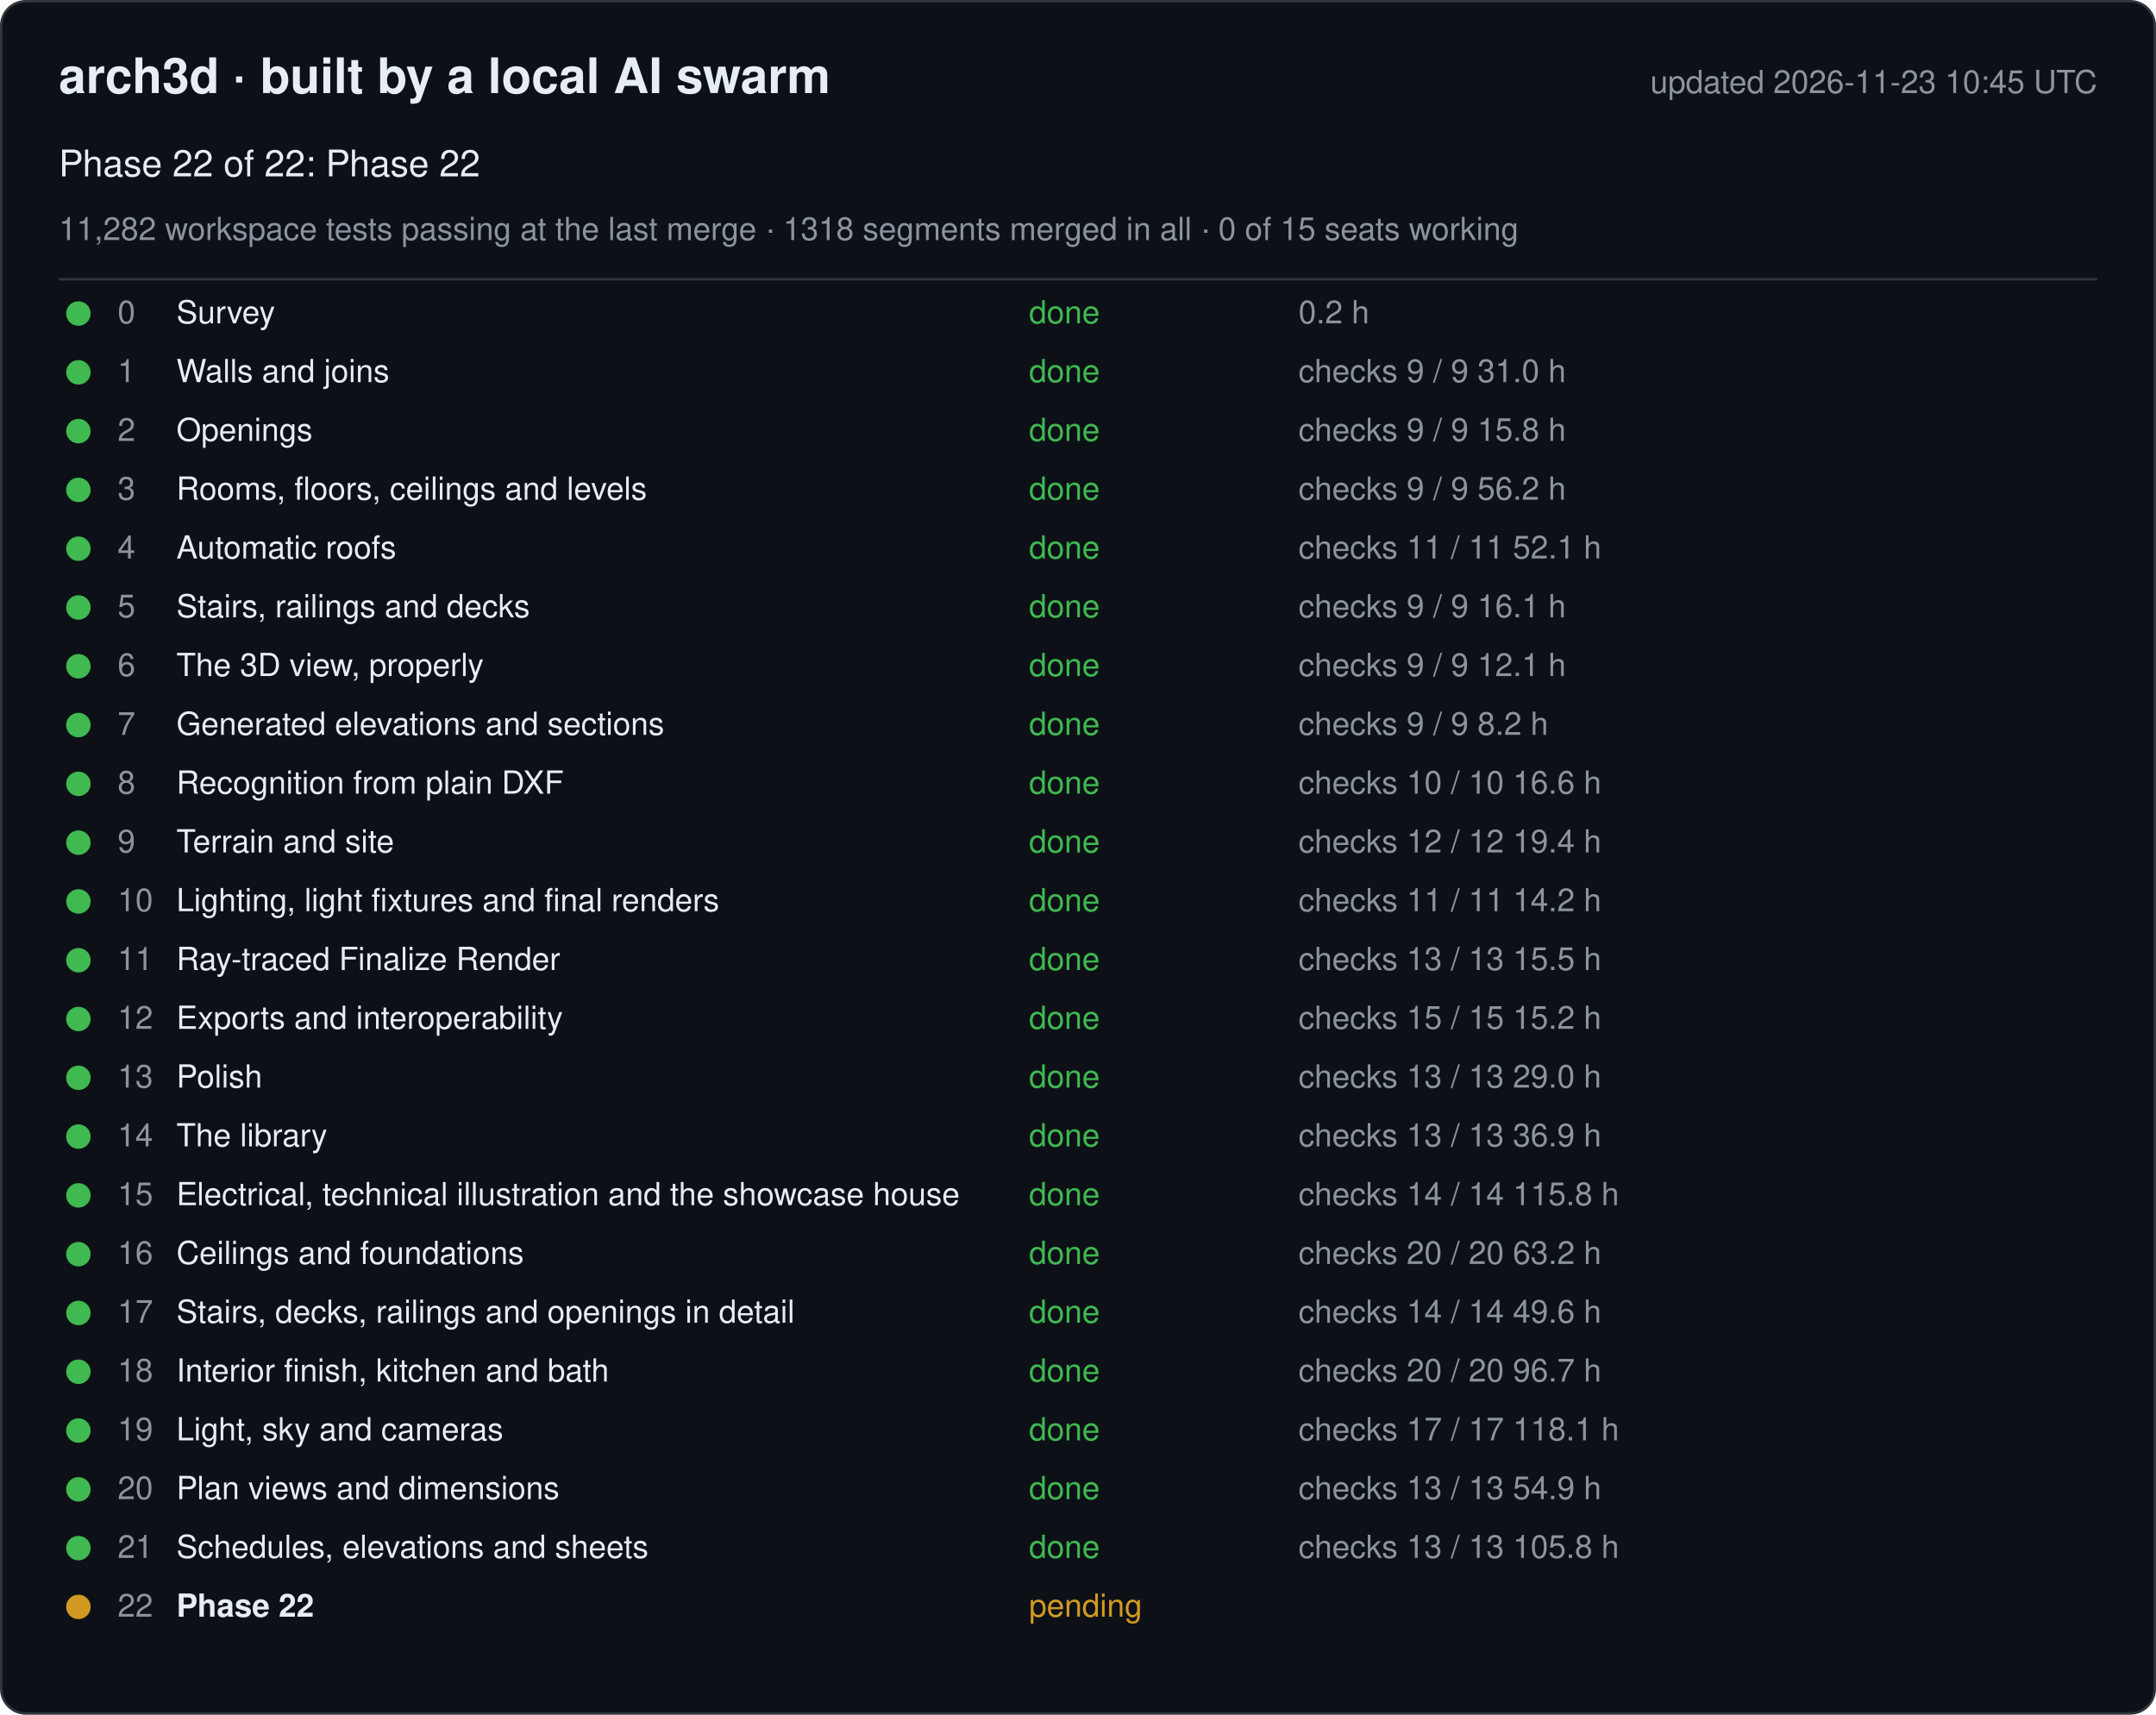
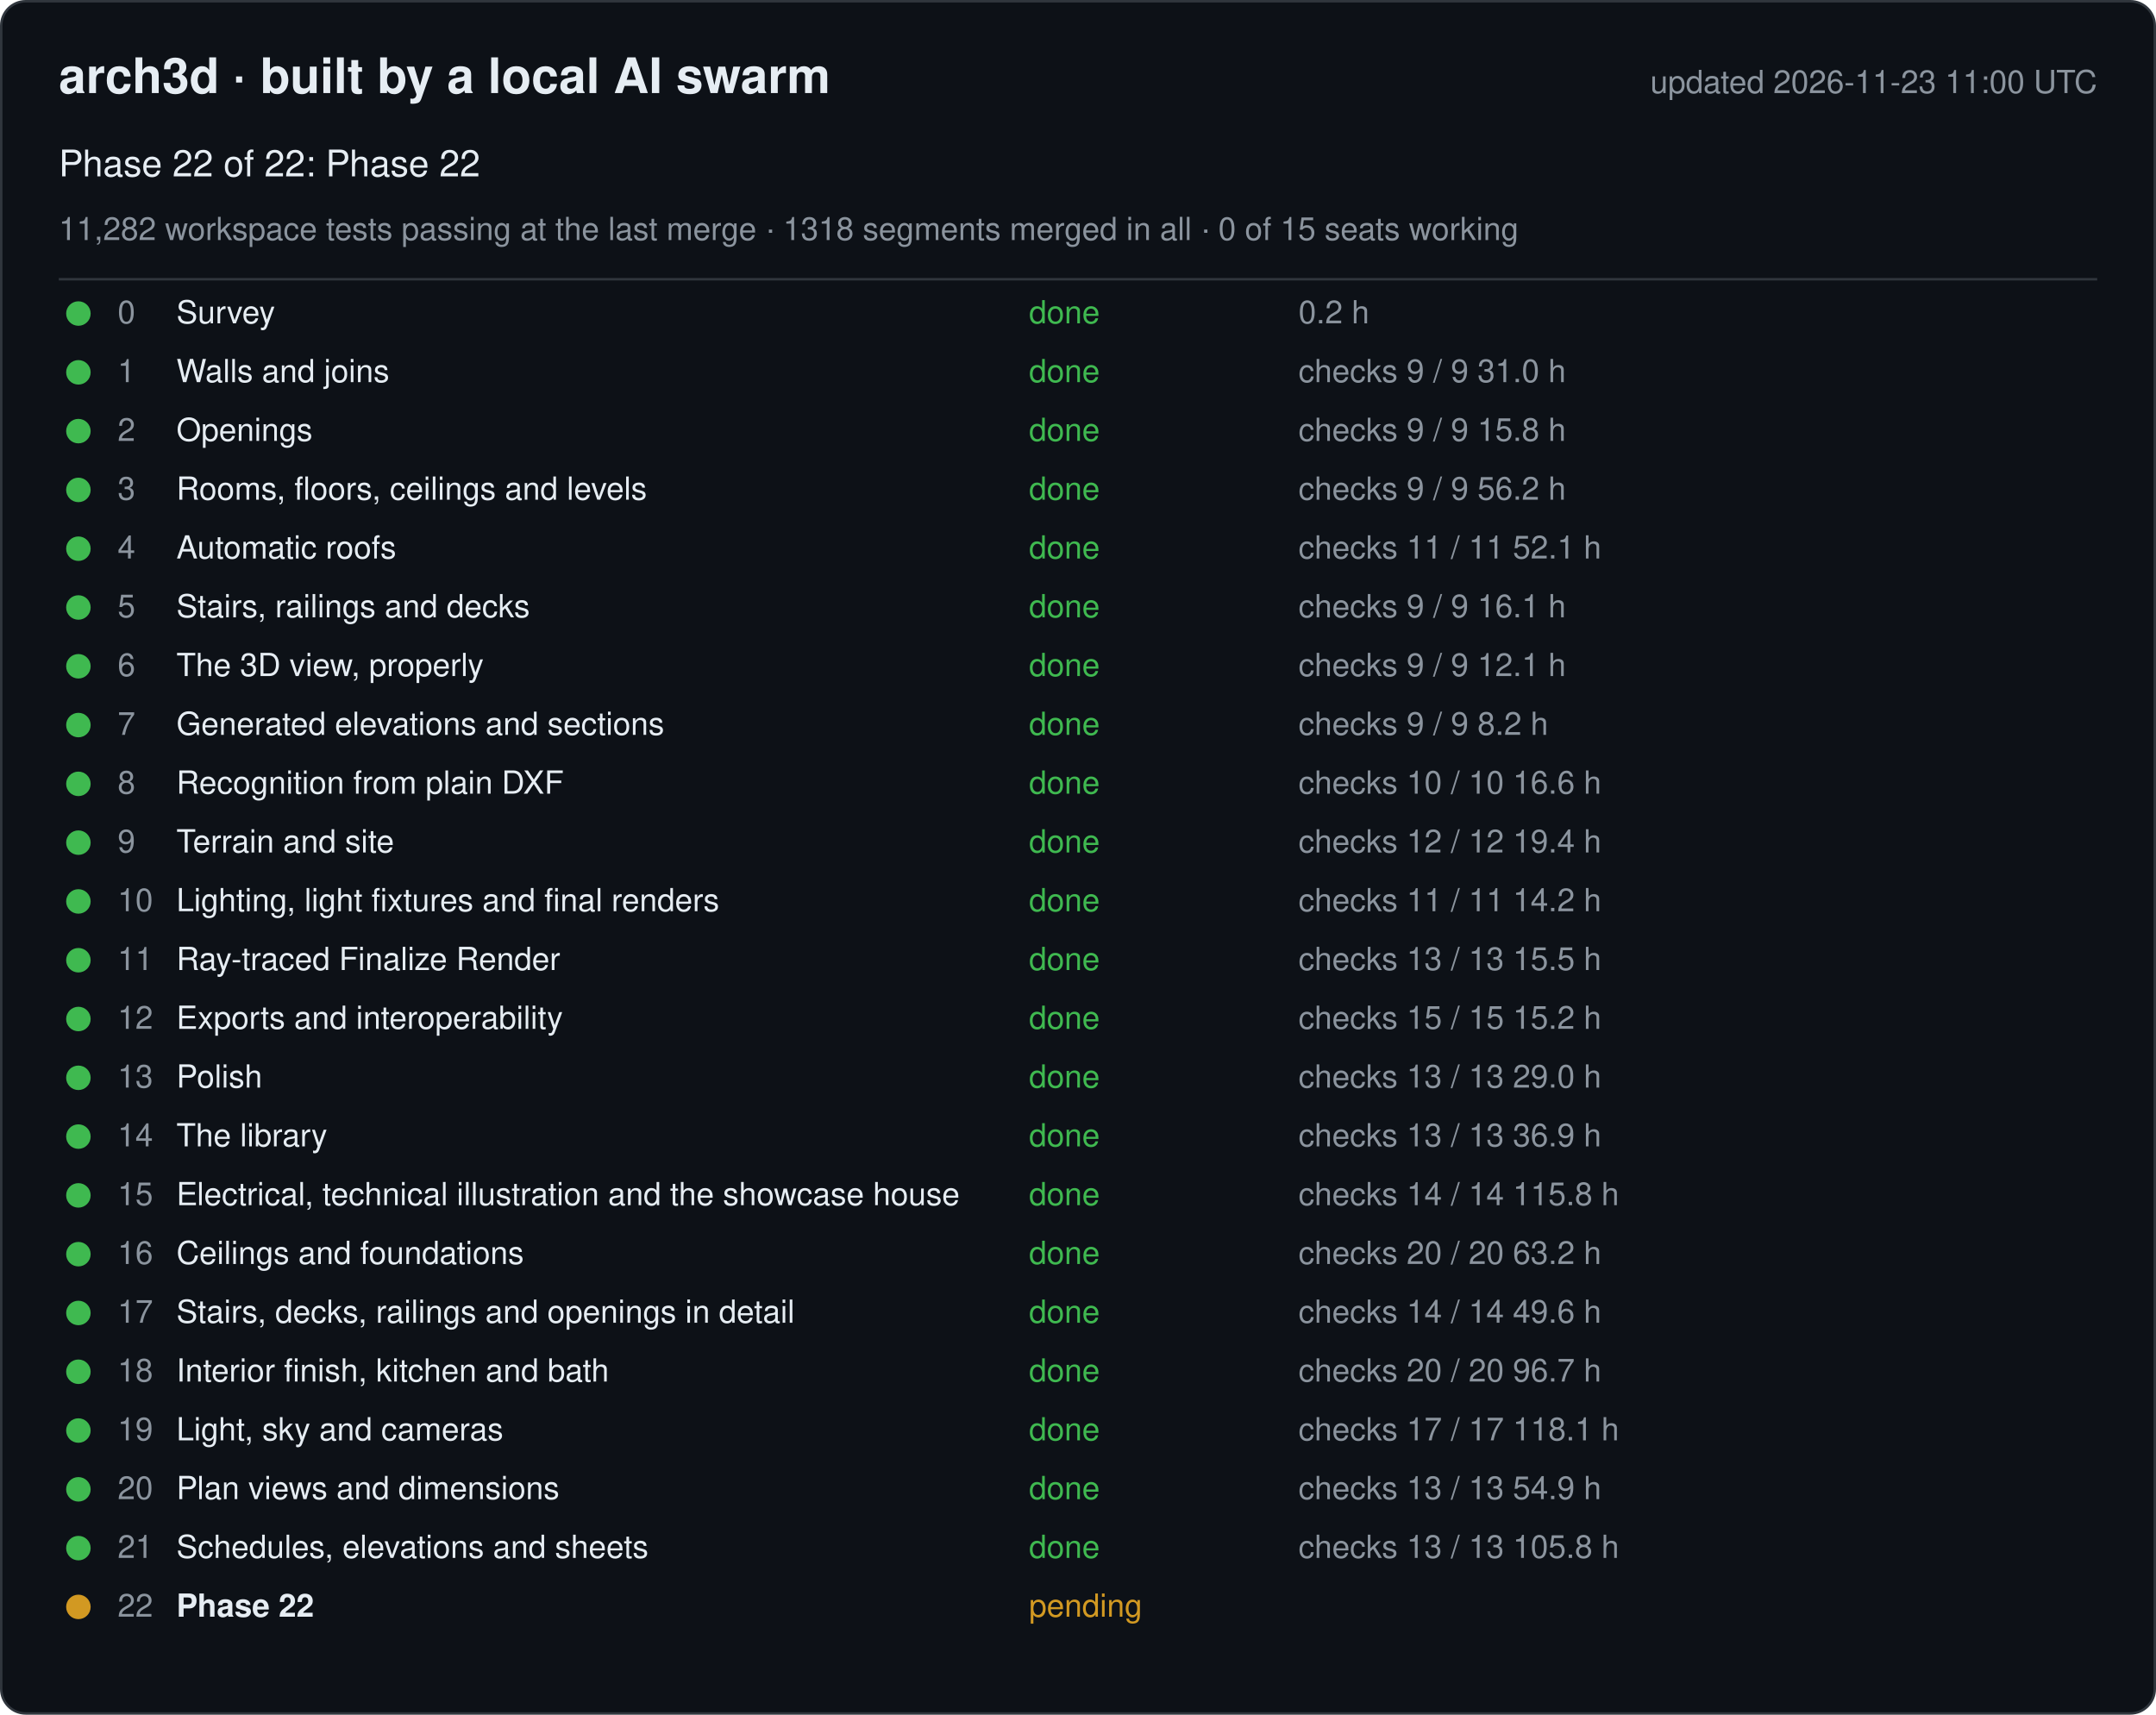
<svg xmlns="http://www.w3.org/2000/svg" width="880" height="700" viewBox="0 0 880 700" font-family="-apple-system, Segoe UI, Helvetica, Arial, sans-serif">
  <rect x="0.5" y="0.5" width="879" height="699" rx="10" fill="#0d1117" stroke="#30363d" />
  <text x="24" y="38" font-size="20" font-weight="600" fill="#e6edf3">arch3d · built by a local AI swarm</text>
-   <text x="856" y="38" font-size="13" fill="#8b949e" text-anchor="end">updated 2026-11-23 10:45 UTC</text>
+   <text x="856" y="38" font-size="13" fill="#8b949e" text-anchor="end">updated 2026-11-23 11:00 UTC</text>
  <text x="24" y="72" font-size="15" fill="#e6edf3">Phase 22 of 22: Phase 22</text>
  <text x="24" y="98" font-size="13" fill="#8b949e">11,282 workspace tests passing at the last merge · 1318 segments merged in all · 0 of 15 seats working</text>
  <line x1="24" y1="114" x2="856" y2="114" stroke="#30363d" />
  <g data-phase="0">
    <circle cx="32" cy="128" r="5" fill="#3fb950" />
    <text x="48" y="132" font-size="13" fill="#8b949e">0</text>
    <text x="72" y="132" font-size="13" fill="#e6edf3">Survey</text>
    <text x="420" y="132" font-size="13" fill="#3fb950">done</text>
    <text x="530" y="132" font-size="13" fill="#8b949e">0.2 h</text>
  </g>
  <g data-phase="1">
    <circle cx="32" cy="152" r="5" fill="#3fb950" />
    <text x="48" y="156" font-size="13" fill="#8b949e">1</text>
    <text x="72" y="156" font-size="13" fill="#e6edf3">Walls and joins</text>
    <text x="420" y="156" font-size="13" fill="#3fb950">done</text>
    <text x="530" y="156" font-size="13" fill="#8b949e">checks 9 / 9   31.0 h</text>
  </g>
  <g data-phase="2">
    <circle cx="32" cy="176" r="5" fill="#3fb950" />
    <text x="48" y="180" font-size="13" fill="#8b949e">2</text>
    <text x="72" y="180" font-size="13" fill="#e6edf3">Openings</text>
    <text x="420" y="180" font-size="13" fill="#3fb950">done</text>
    <text x="530" y="180" font-size="13" fill="#8b949e">checks 9 / 9   15.8 h</text>
  </g>
  <g data-phase="3">
    <circle cx="32" cy="200" r="5" fill="#3fb950" />
    <text x="48" y="204" font-size="13" fill="#8b949e">3</text>
    <text x="72" y="204" font-size="13" fill="#e6edf3">Rooms, floors, ceilings and levels</text>
    <text x="420" y="204" font-size="13" fill="#3fb950">done</text>
    <text x="530" y="204" font-size="13" fill="#8b949e">checks 9 / 9   56.2 h</text>
  </g>
  <g data-phase="4">
    <circle cx="32" cy="224" r="5" fill="#3fb950" />
    <text x="48" y="228" font-size="13" fill="#8b949e">4</text>
    <text x="72" y="228" font-size="13" fill="#e6edf3">Automatic roofs</text>
    <text x="420" y="228" font-size="13" fill="#3fb950">done</text>
    <text x="530" y="228" font-size="13" fill="#8b949e">checks 11 / 11   52.1 h</text>
  </g>
  <g data-phase="5">
    <circle cx="32" cy="248" r="5" fill="#3fb950" />
    <text x="48" y="252" font-size="13" fill="#8b949e">5</text>
    <text x="72" y="252" font-size="13" fill="#e6edf3">Stairs, railings and decks</text>
    <text x="420" y="252" font-size="13" fill="#3fb950">done</text>
    <text x="530" y="252" font-size="13" fill="#8b949e">checks 9 / 9   16.1 h</text>
  </g>
  <g data-phase="6">
    <circle cx="32" cy="272" r="5" fill="#3fb950" />
    <text x="48" y="276" font-size="13" fill="#8b949e">6</text>
    <text x="72" y="276" font-size="13" fill="#e6edf3">The 3D view, properly</text>
    <text x="420" y="276" font-size="13" fill="#3fb950">done</text>
    <text x="530" y="276" font-size="13" fill="#8b949e">checks 9 / 9   12.1 h</text>
  </g>
  <g data-phase="7">
    <circle cx="32" cy="296" r="5" fill="#3fb950" />
    <text x="48" y="300" font-size="13" fill="#8b949e">7</text>
    <text x="72" y="300" font-size="13" fill="#e6edf3">Generated elevations and sections</text>
    <text x="420" y="300" font-size="13" fill="#3fb950">done</text>
    <text x="530" y="300" font-size="13" fill="#8b949e">checks 9 / 9   8.2 h</text>
  </g>
  <g data-phase="8">
    <circle cx="32" cy="320" r="5" fill="#3fb950" />
    <text x="48" y="324" font-size="13" fill="#8b949e">8</text>
    <text x="72" y="324" font-size="13" fill="#e6edf3">Recognition from plain DXF</text>
    <text x="420" y="324" font-size="13" fill="#3fb950">done</text>
    <text x="530" y="324" font-size="13" fill="#8b949e">checks 10 / 10   16.6 h</text>
  </g>
  <g data-phase="9">
    <circle cx="32" cy="344" r="5" fill="#3fb950" />
    <text x="48" y="348" font-size="13" fill="#8b949e">9</text>
    <text x="72" y="348" font-size="13" fill="#e6edf3">Terrain and site</text>
    <text x="420" y="348" font-size="13" fill="#3fb950">done</text>
    <text x="530" y="348" font-size="13" fill="#8b949e">checks 12 / 12   19.4 h</text>
  </g>
  <g data-phase="10">
    <circle cx="32" cy="368" r="5" fill="#3fb950" />
    <text x="48" y="372" font-size="13" fill="#8b949e">10</text>
    <text x="72" y="372" font-size="13" fill="#e6edf3">Lighting, light fixtures and final renders</text>
    <text x="420" y="372" font-size="13" fill="#3fb950">done</text>
    <text x="530" y="372" font-size="13" fill="#8b949e">checks 11 / 11   14.2 h</text>
  </g>
  <g data-phase="11">
    <circle cx="32" cy="392" r="5" fill="#3fb950" />
    <text x="48" y="396" font-size="13" fill="#8b949e">11</text>
    <text x="72" y="396" font-size="13" fill="#e6edf3">Ray-traced Finalize Render</text>
    <text x="420" y="396" font-size="13" fill="#3fb950">done</text>
    <text x="530" y="396" font-size="13" fill="#8b949e">checks 13 / 13   15.5 h</text>
  </g>
  <g data-phase="12">
    <circle cx="32" cy="416" r="5" fill="#3fb950" />
    <text x="48" y="420" font-size="13" fill="#8b949e">12</text>
    <text x="72" y="420" font-size="13" fill="#e6edf3">Exports and interoperability</text>
    <text x="420" y="420" font-size="13" fill="#3fb950">done</text>
    <text x="530" y="420" font-size="13" fill="#8b949e">checks 15 / 15   15.2 h</text>
  </g>
  <g data-phase="13">
    <circle cx="32" cy="440" r="5" fill="#3fb950" />
    <text x="48" y="444" font-size="13" fill="#8b949e">13</text>
    <text x="72" y="444" font-size="13" fill="#e6edf3">Polish</text>
    <text x="420" y="444" font-size="13" fill="#3fb950">done</text>
    <text x="530" y="444" font-size="13" fill="#8b949e">checks 13 / 13   29.0 h</text>
  </g>
  <g data-phase="14">
    <circle cx="32" cy="464" r="5" fill="#3fb950" />
    <text x="48" y="468" font-size="13" fill="#8b949e">14</text>
    <text x="72" y="468" font-size="13" fill="#e6edf3">The library</text>
    <text x="420" y="468" font-size="13" fill="#3fb950">done</text>
    <text x="530" y="468" font-size="13" fill="#8b949e">checks 13 / 13   36.9 h</text>
  </g>
  <g data-phase="15">
    <circle cx="32" cy="488" r="5" fill="#3fb950" />
    <text x="48" y="492" font-size="13" fill="#8b949e">15</text>
    <text x="72" y="492" font-size="13" fill="#e6edf3">Electrical, technical illustration and the showcase house</text>
    <text x="420" y="492" font-size="13" fill="#3fb950">done</text>
    <text x="530" y="492" font-size="13" fill="#8b949e">checks 14 / 14   115.8 h</text>
  </g>
  <g data-phase="16">
    <circle cx="32" cy="512" r="5" fill="#3fb950" />
    <text x="48" y="516" font-size="13" fill="#8b949e">16</text>
    <text x="72" y="516" font-size="13" fill="#e6edf3">Ceilings and foundations</text>
    <text x="420" y="516" font-size="13" fill="#3fb950">done</text>
    <text x="530" y="516" font-size="13" fill="#8b949e">checks 20 / 20   63.2 h</text>
  </g>
  <g data-phase="17">
    <circle cx="32" cy="536" r="5" fill="#3fb950" />
    <text x="48" y="540" font-size="13" fill="#8b949e">17</text>
    <text x="72" y="540" font-size="13" fill="#e6edf3">Stairs, decks, railings and openings in detail</text>
    <text x="420" y="540" font-size="13" fill="#3fb950">done</text>
    <text x="530" y="540" font-size="13" fill="#8b949e">checks 14 / 14   49.6 h</text>
  </g>
  <g data-phase="18">
    <circle cx="32" cy="560" r="5" fill="#3fb950" />
    <text x="48" y="564" font-size="13" fill="#8b949e">18</text>
    <text x="72" y="564" font-size="13" fill="#e6edf3">Interior finish, kitchen and bath</text>
    <text x="420" y="564" font-size="13" fill="#3fb950">done</text>
    <text x="530" y="564" font-size="13" fill="#8b949e">checks 20 / 20   96.7 h</text>
  </g>
  <g data-phase="19">
    <circle cx="32" cy="584" r="5" fill="#3fb950" />
    <text x="48" y="588" font-size="13" fill="#8b949e">19</text>
    <text x="72" y="588" font-size="13" fill="#e6edf3">Light, sky and cameras</text>
    <text x="420" y="588" font-size="13" fill="#3fb950">done</text>
    <text x="530" y="588" font-size="13" fill="#8b949e">checks 17 / 17   118.1 h</text>
  </g>
  <g data-phase="20">
    <circle cx="32" cy="608" r="5" fill="#3fb950" />
    <text x="48" y="612" font-size="13" fill="#8b949e">20</text>
    <text x="72" y="612" font-size="13" fill="#e6edf3">Plan views and dimensions</text>
    <text x="420" y="612" font-size="13" fill="#3fb950">done</text>
    <text x="530" y="612" font-size="13" fill="#8b949e">checks 13 / 13   54.9 h</text>
  </g>
  <g data-phase="21">
    <circle cx="32" cy="632" r="5" fill="#3fb950" />
    <text x="48" y="636" font-size="13" fill="#8b949e">21</text>
    <text x="72" y="636" font-size="13" fill="#e6edf3">Schedules, elevations and sheets</text>
    <text x="420" y="636" font-size="13" fill="#3fb950">done</text>
    <text x="530" y="636" font-size="13" fill="#8b949e">checks 13 / 13   105.8 h</text>
  </g>
  <g data-phase="22">
    <circle cx="32" cy="656" r="5" fill="#d29922" />
    <text x="48" y="660" font-size="13" fill="#8b949e">22</text>
    <text x="72" y="660" font-size="13" fill="#e6edf3" font-weight="600">Phase 22</text>
    <text x="420" y="660" font-size="13" fill="#d29922">pending</text>
    <text x="530" y="660" font-size="13" fill="#8b949e" />
  </g>
</svg>
